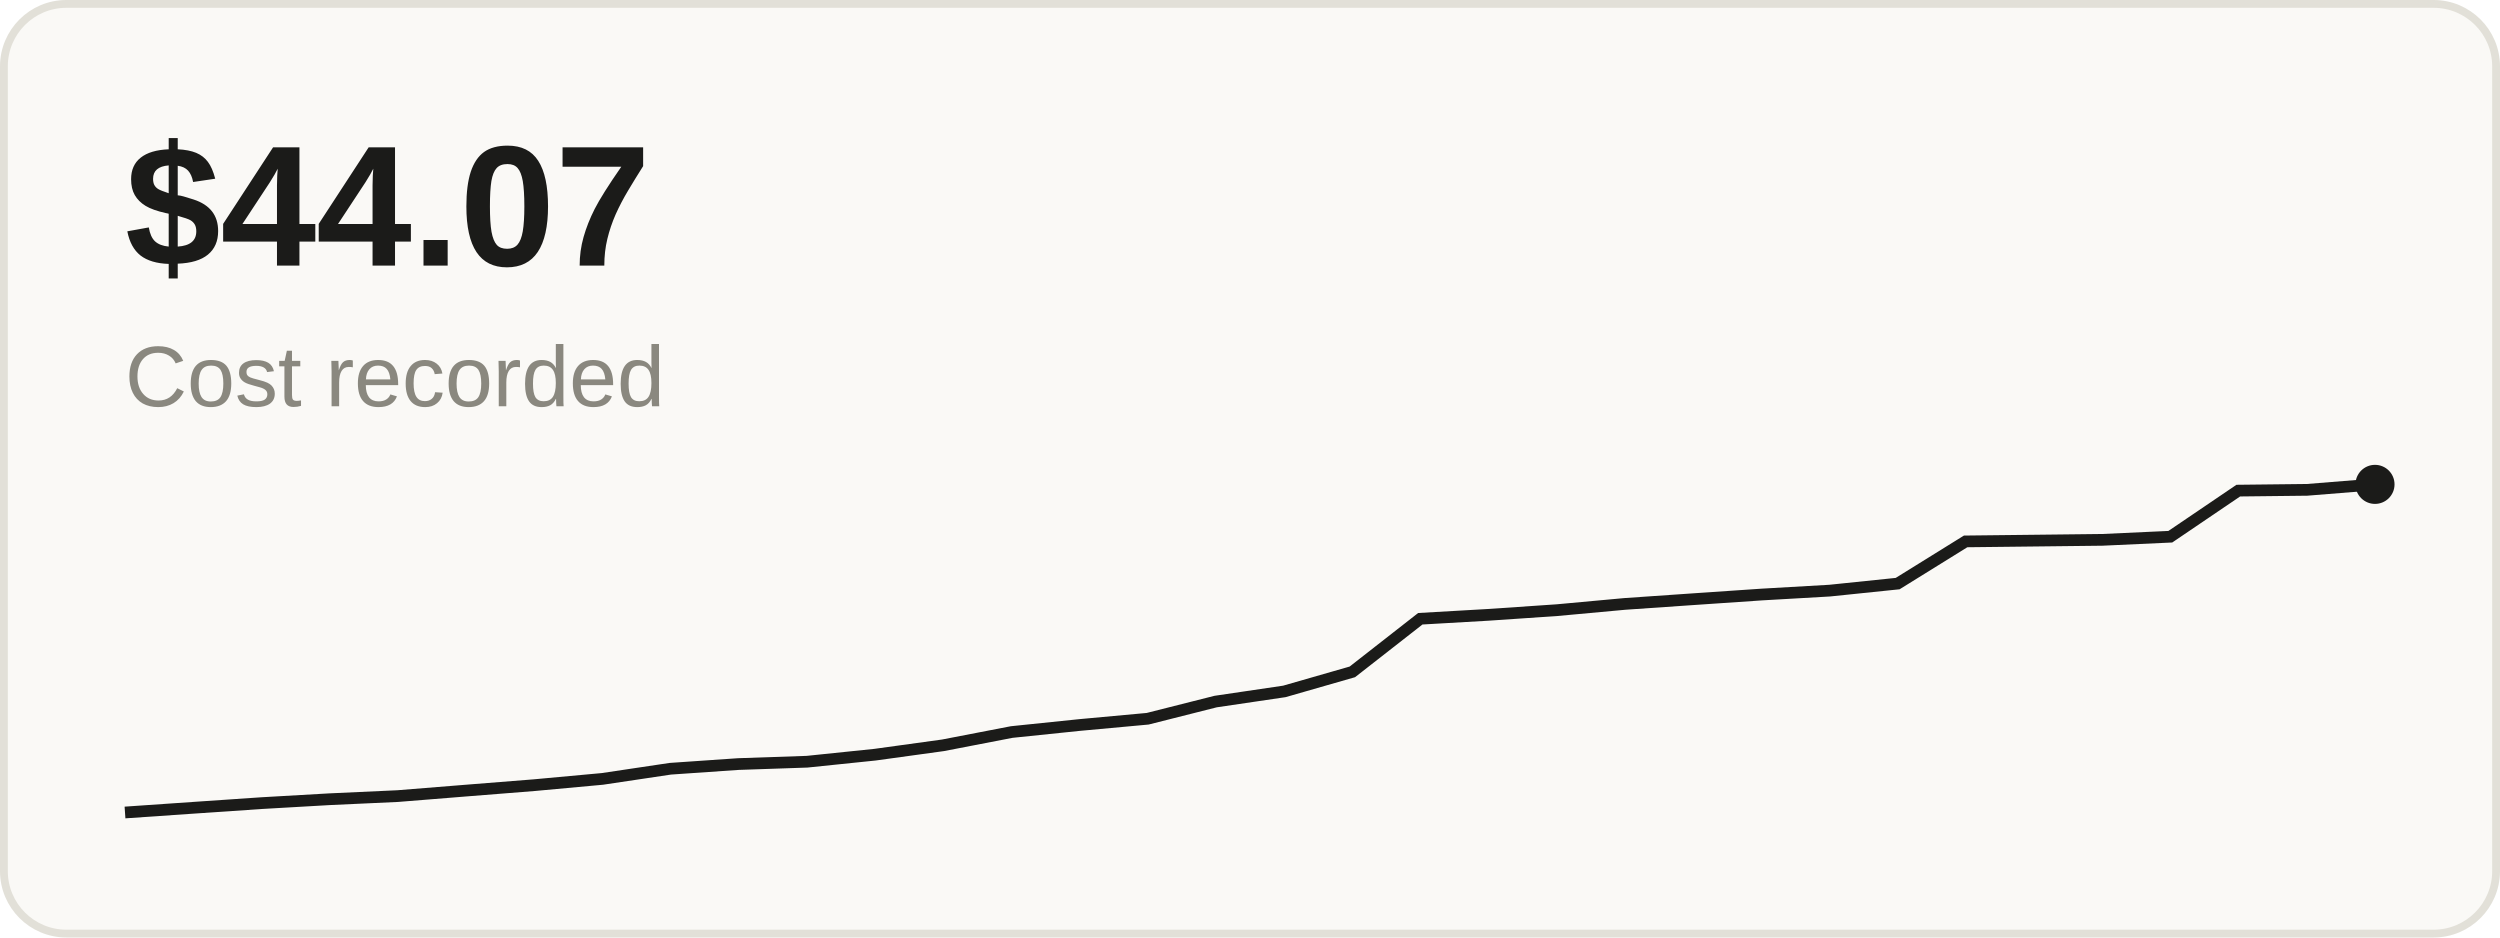
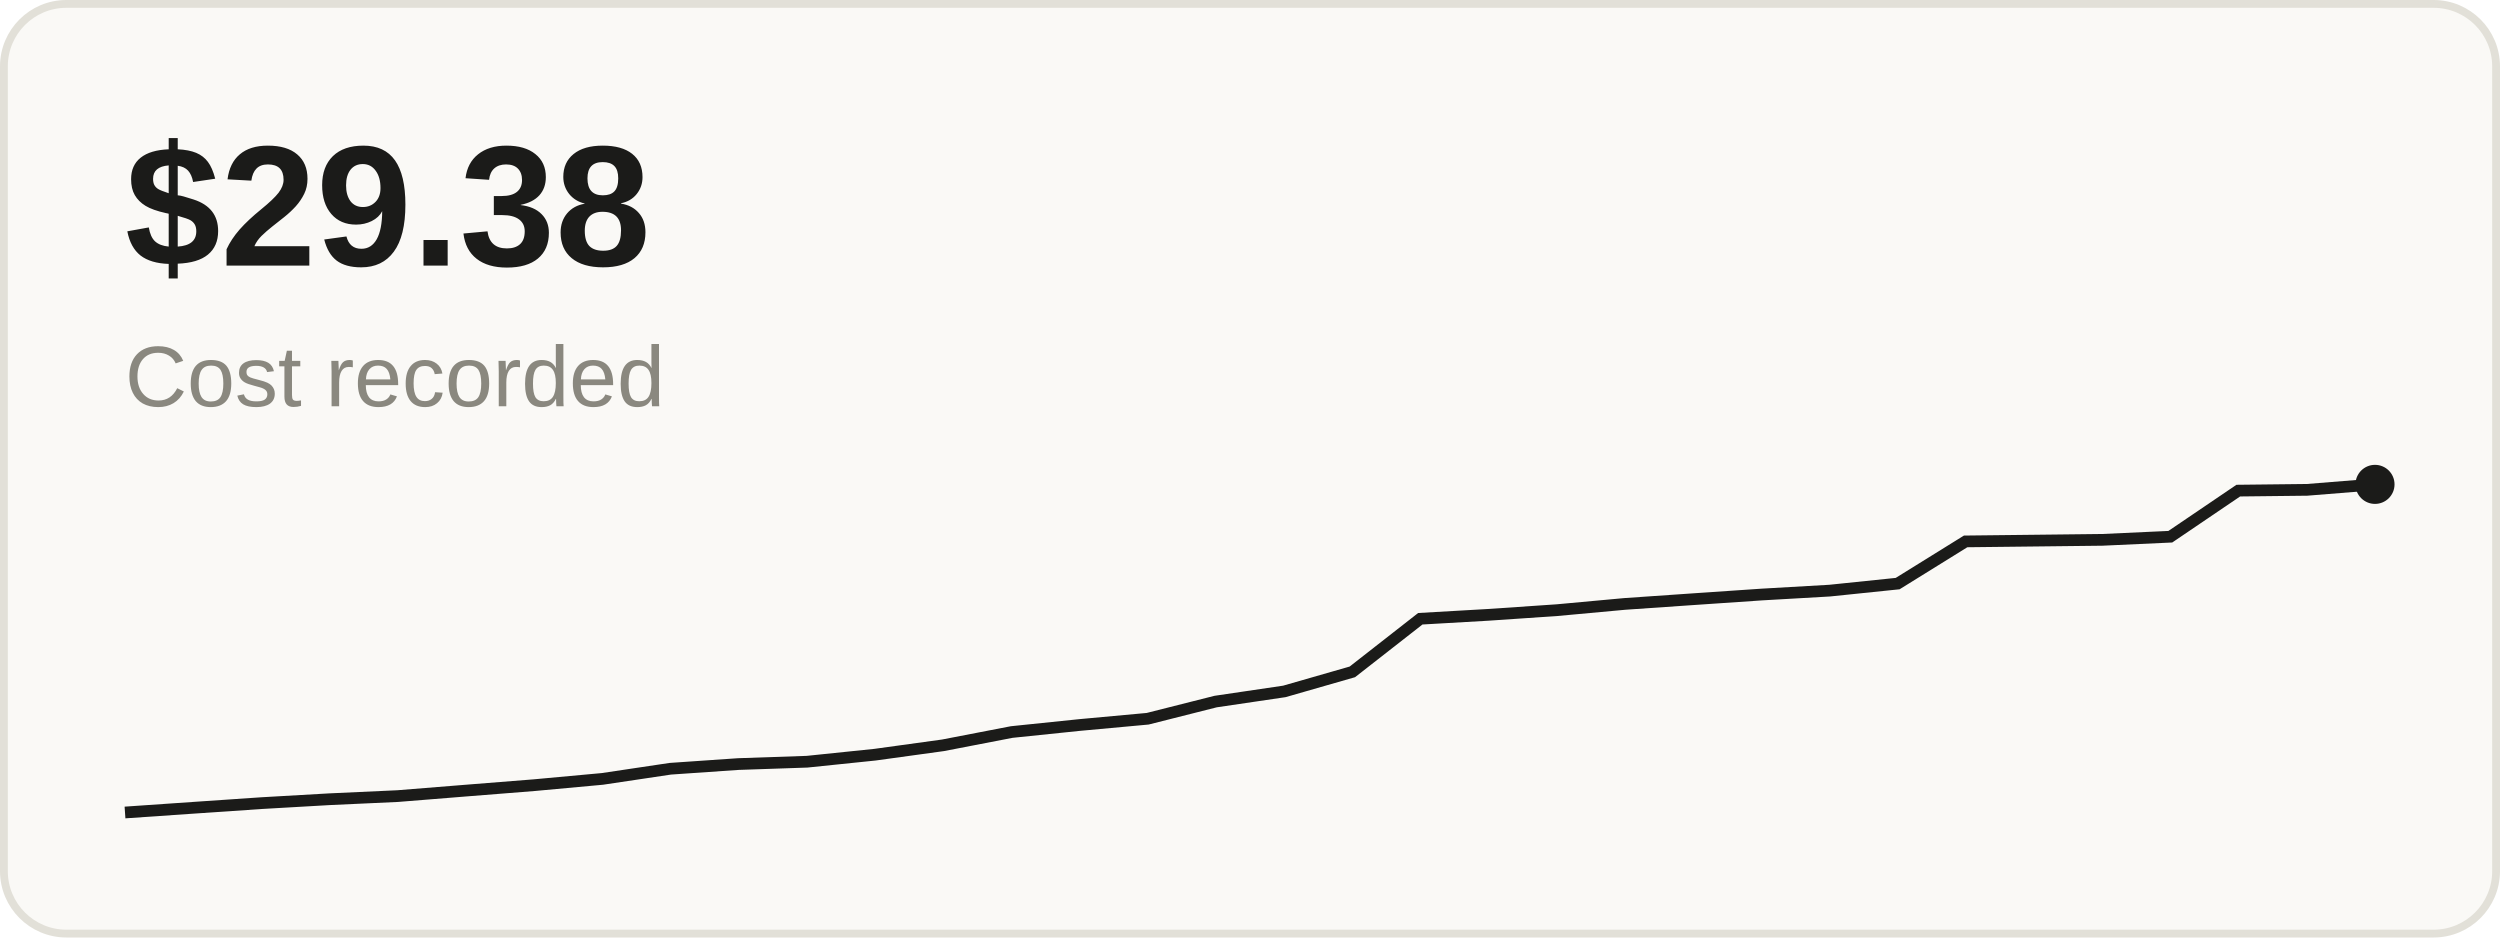
<svg xmlns="http://www.w3.org/2000/svg" width="320" height="120" viewBox="0 0 320 120" role="img" aria-label="Cost recorded">
  <rect x="0.5" y="0.5" width="319" height="119" rx="8" fill="#faf9f6" stroke="#e2e0d8" />
-   <text x="16" y="34" font-family="Arial,sans-serif" font-size="22" font-weight="bold" fill="#1b1b19">$44.07</text>
+   <text x="16" y="34" font-family="Arial,sans-serif" font-size="22" font-weight="bold" fill="#1b1b19">$29.38</text>
  <text x="16" y="52" font-family="Arial,sans-serif" font-size="11" fill="#8a887f">Cost recorded</text>
  <polyline points="16.0,104.0 24.7,103.4 33.5,102.8 42.2,102.3 50.9,101.9 59.6,101.2 68.4,100.5 77.1,99.7 85.8,98.4 94.5,97.8 103.3,97.5 112.0,96.6 120.7,95.4 129.5,93.7 138.2,92.8 146.9,92.0 155.6,89.8 164.4,88.5 173.1,86.0 181.8,79.2 190.5,78.7 199.3,78.1 208.0,77.3 216.7,76.7 225.5,76.1 234.2,75.6 242.9,74.7 251.6,69.3 260.4,69.2 269.1,69.1 277.8,68.7 286.5,62.8 295.3,62.7 304.0,62.0" fill="none" stroke="#1b1b19" stroke-width="1.5" />
  <circle cx="304.0" cy="62.0" r="2.5" fill="#1b1b19" />
</svg>
